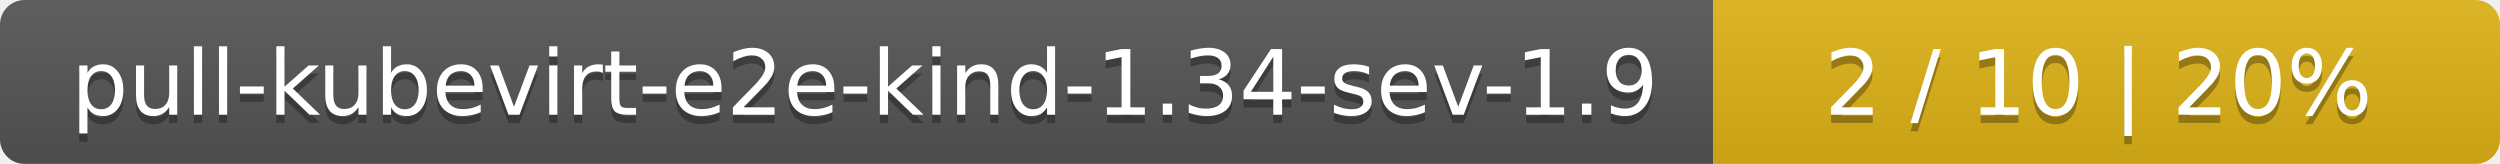
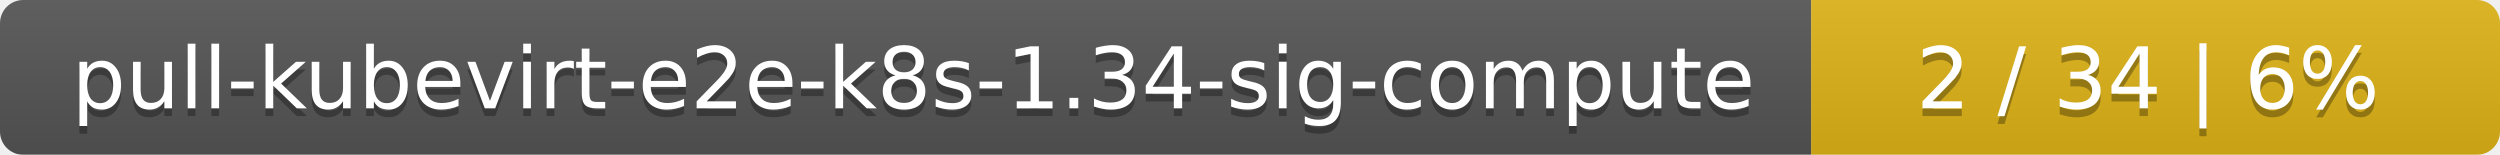
- <svg xmlns="http://www.w3.org/2000/svg" width="305" height="20">
+ <svg xmlns="http://www.w3.org/2000/svg" width="323" height="20">
  <linearGradient id="smooth" x2="0" y2="100%">
    <stop offset="0" stop-color="#bbb" stop-opacity=".1" />
    <stop offset="1" stop-opacity=".1" />
  </linearGradient>
  <mask id="round">
-     <rect width="305" height="20" rx="3" fill="#fff" />
+     <rect width="323" height="20" rx="3" fill="#fff" />
  </mask>
  <g mask="url(#round)">
-     <rect width="209" height="20" fill="#555" />
-     <rect x="209" width="96" height="20" fill="#dfb317" />
-     <rect width="305" height="20" fill="url(#smooth)" />
+     <rect width="234" height="20" fill="#555" />
+     <rect x="234" width="89" height="20" fill="#dfb317" />
+     <rect width="323" height="20" fill="url(#smooth)" />
  </g>
  <g fill="#fff" text-anchor="middle" font-family="DejaVu Sans,Verdana,Geneva,sans-serif" font-size="11">
-     <text x="105.5" y="15" fill="#010101" fill-opacity=".3">pull-kubevirt-e2e-kind-1.34-sev-1.9</text>
-     <text x="105.5" y="14">pull-kubevirt-e2e-kind-1.34-sev-1.9</text>
-     <text x="256" y="15" fill="#010101" fill-opacity=".3">2 / 10    |    20%</text>
-     <text x="256" y="14">2 / 10    |    20%</text>
+     <text x="118" y="15" fill="#010101" fill-opacity=".3">pull-kubevirt-e2e-k8s-1.34-sig-compute</text>
+     <text x="118" y="14">pull-kubevirt-e2e-k8s-1.34-sig-compute</text>
+     <text x="277.5" y="15" fill="#010101" fill-opacity=".3">2 / 34    |    6%</text>
+     <text x="277.5" y="14">2 / 34    |    6%</text>
  </g>
</svg>
